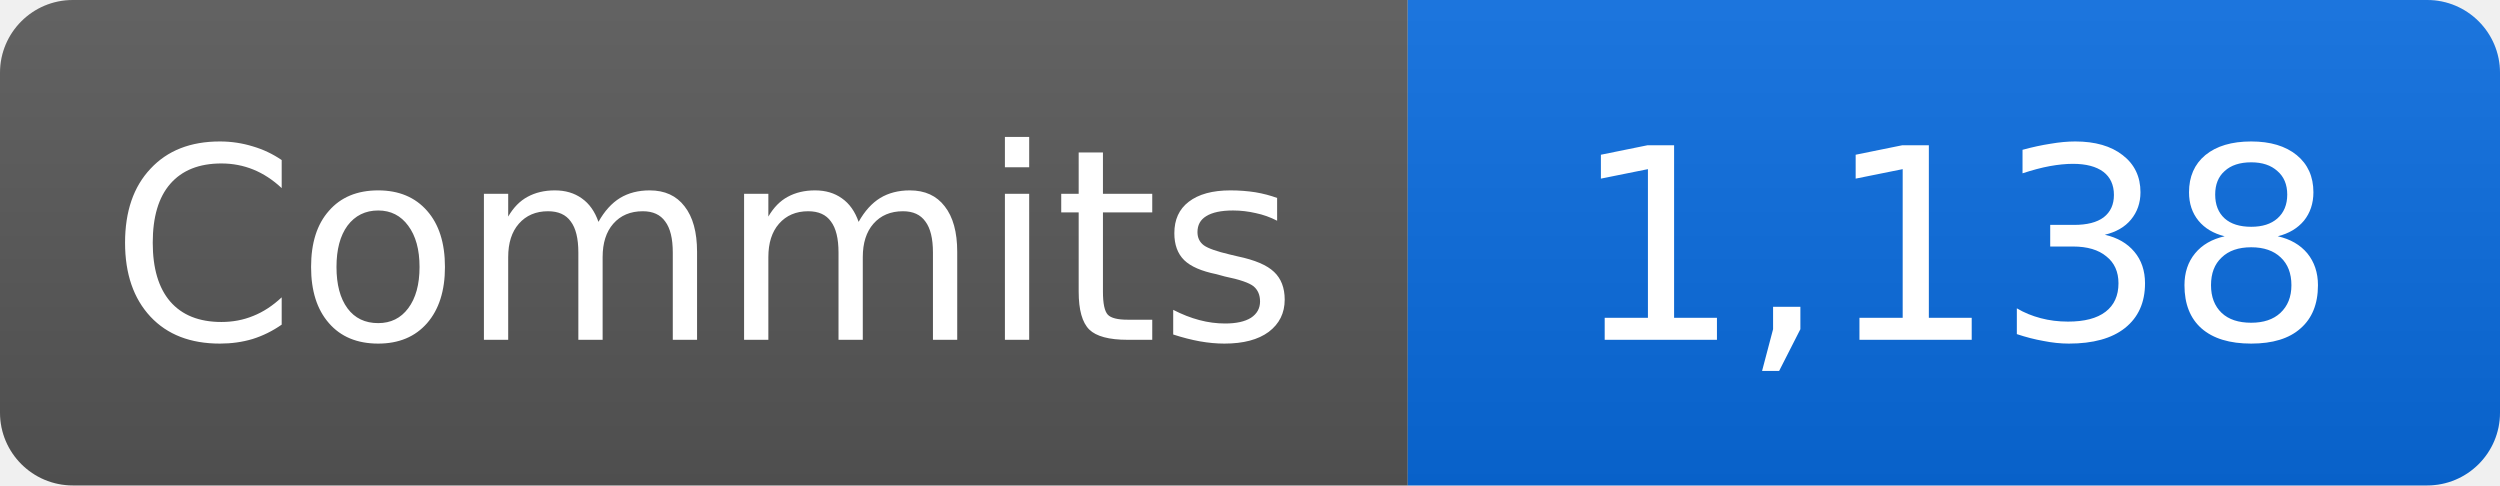
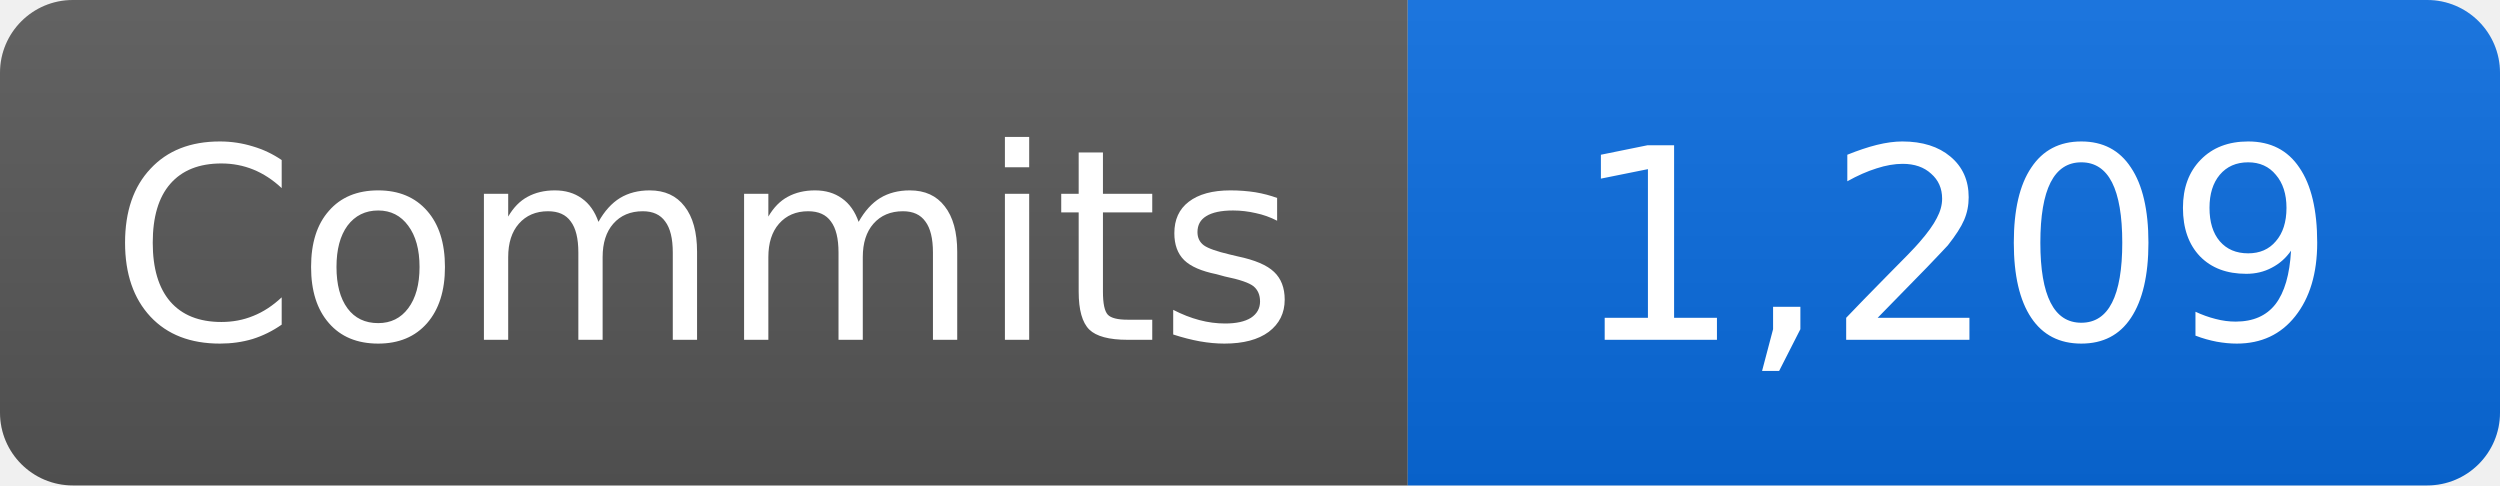
- <svg xmlns="http://www.w3.org/2000/svg" width="103" height="20" role="img" aria-label="Commits: 1,138">
+ <svg xmlns="http://www.w3.org/2000/svg" width="103" height="20" role="img" aria-label="Commits: 1,209">
  <linearGradient id="b" x2="0" y2="100%">
    <stop offset="0" stop-color="#fff" stop-opacity=".08" />
    <stop offset="1" stop-opacity=".08" />
  </linearGradient>
  <clipPath id="r">
    <rect width="103" height="20" rx="3" />
  </clipPath>
  <g clip-path="url(#r)">
    <path fill="#555" d="M0 0h58v20H0z" />
    <path fill="#0969da" d="M58 0h45v20H58z" />
    <path fill="url(#b)" d="M0 0h103v20H0z" />
  </g>
  <g fill="#fff" text-anchor="middle" font-family="Verdana,DejaVu Sans,sans-serif" font-size="11">
    <text x="29" y="14">Commits</text>
-     <text x="80.5" y="14">1,138</text>
+     <text x="80.5" y="14">1,209</text>
  </g>
</svg>
